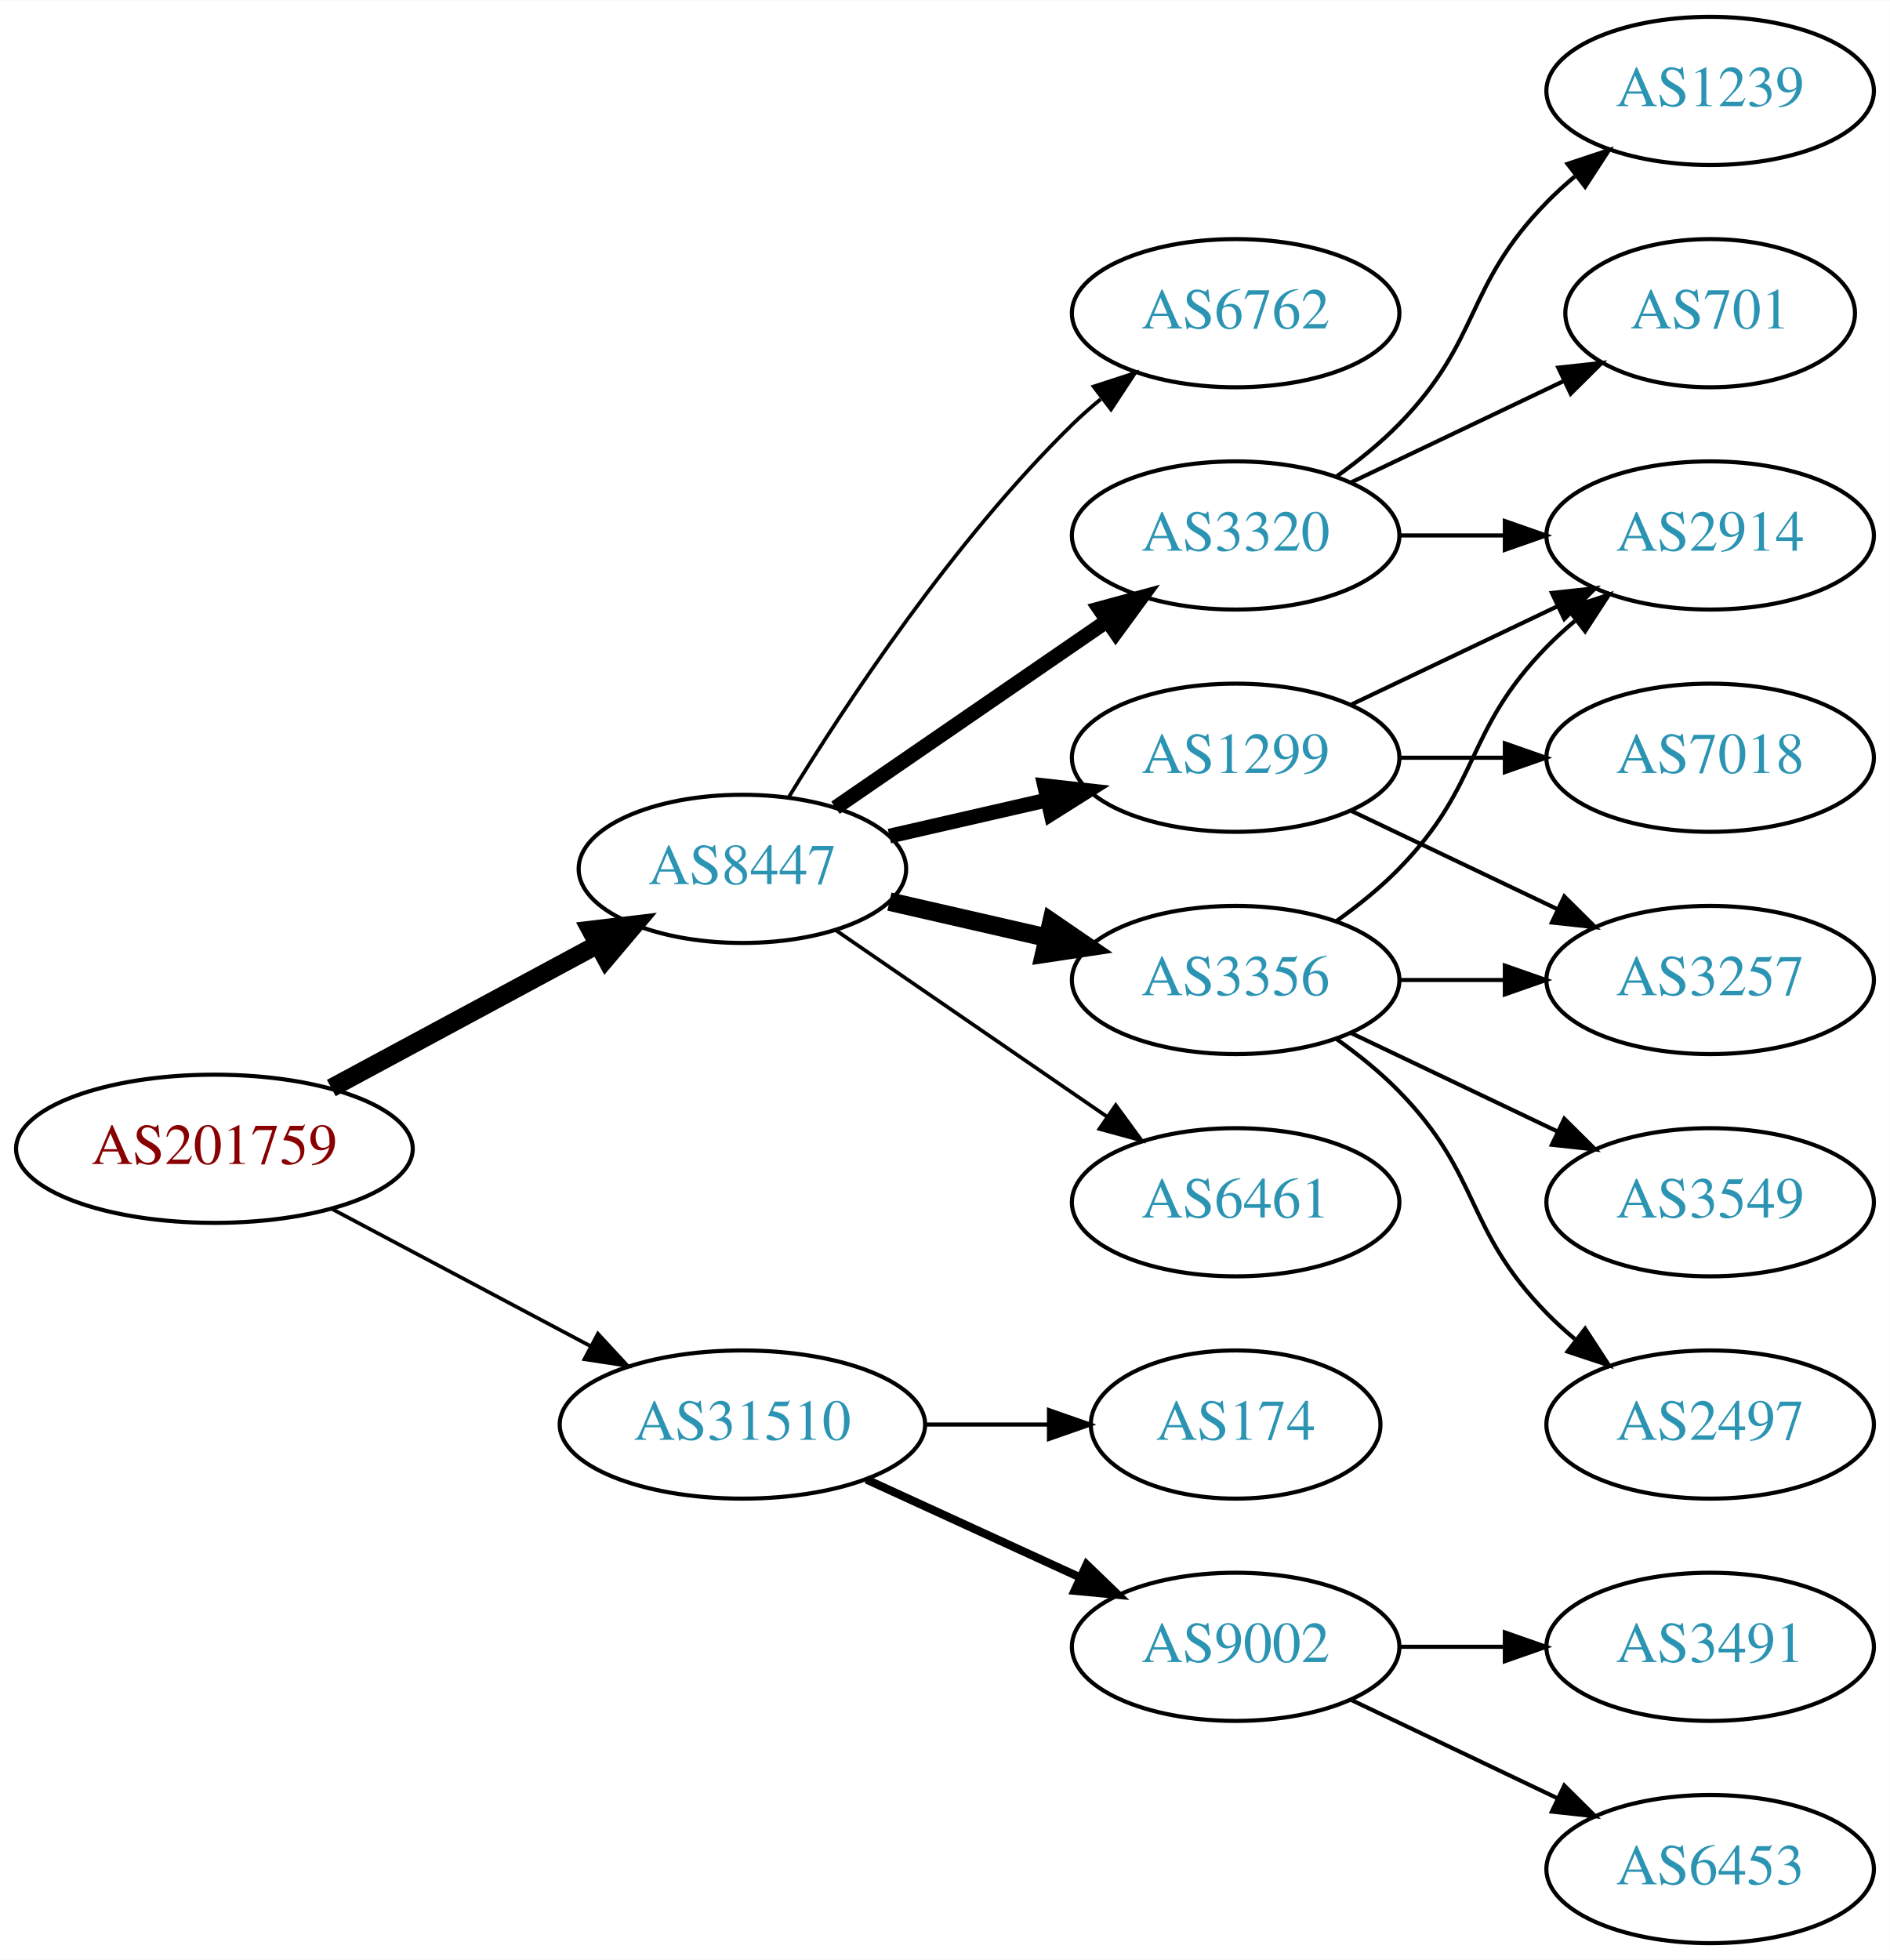
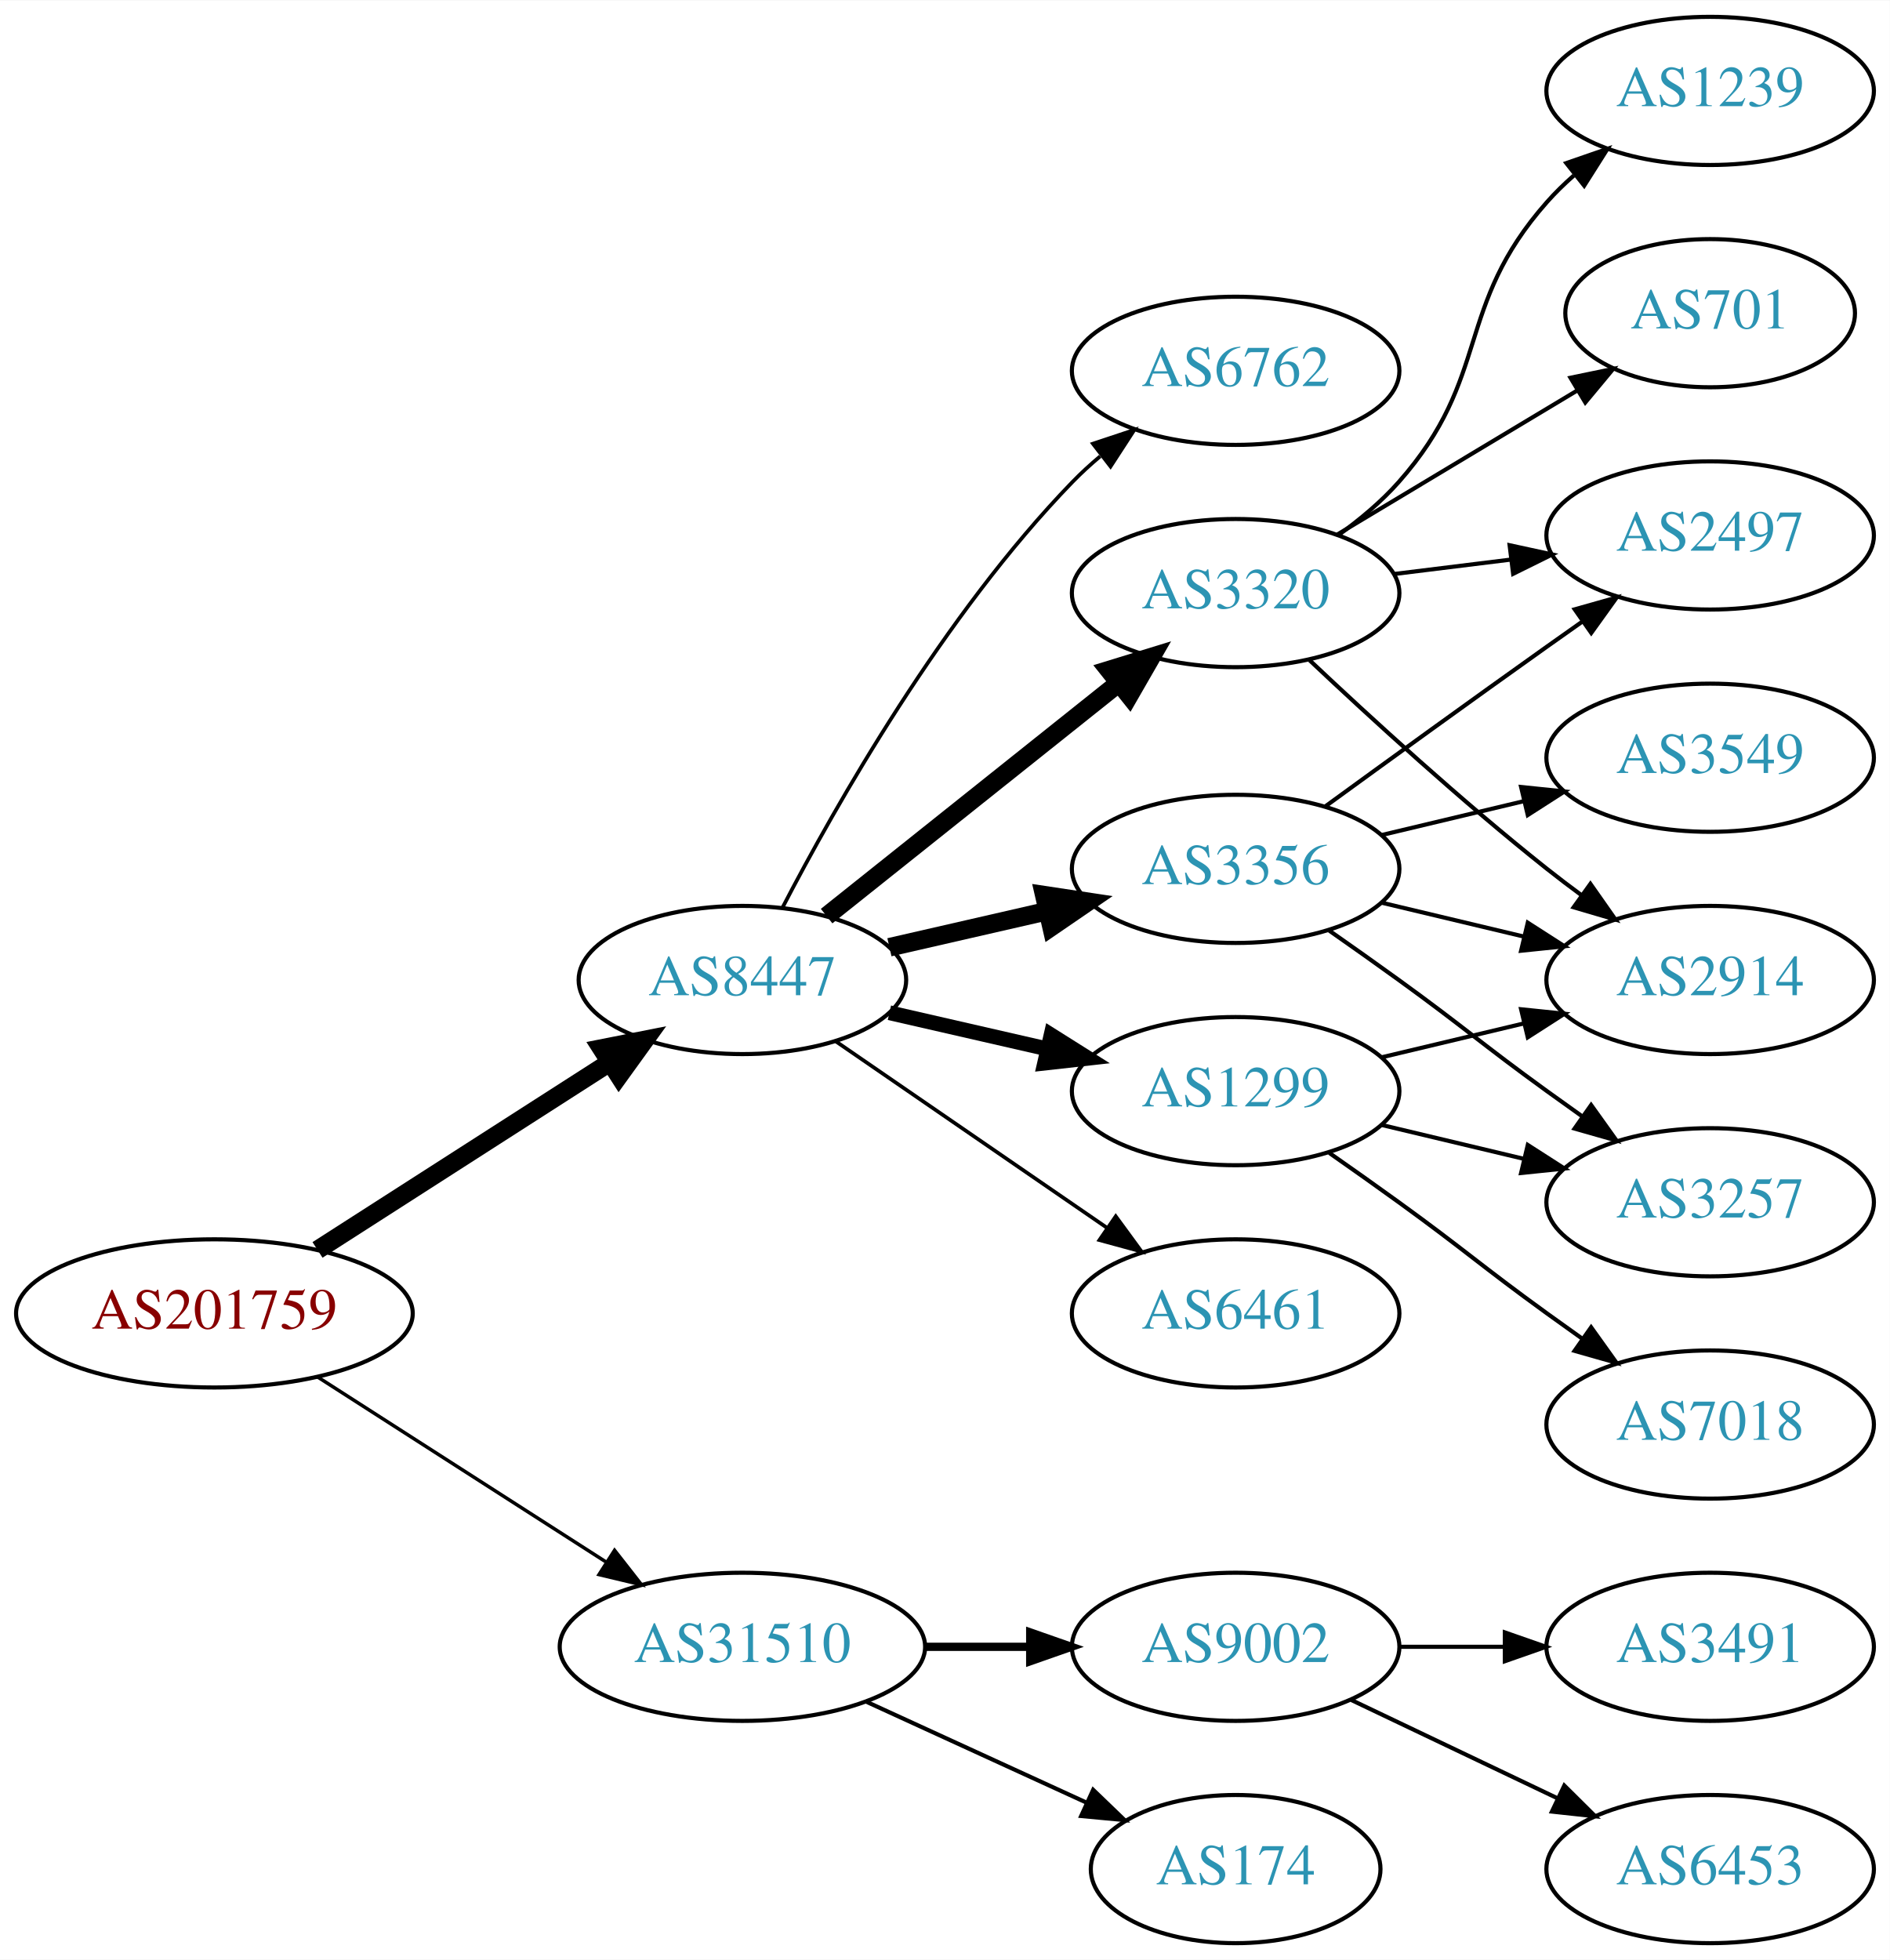
<svg xmlns="http://www.w3.org/2000/svg" xmlns:xlink="http://www.w3.org/1999/xlink" width="459pt" height="476pt" viewBox="0.00 0.00 459.17 476.00">
  <g id="graph0" class="graph" transform="scale(1 1) rotate(0) translate(4 472)">
    <polygon fill="white" stroke="none" points="-4,4 -4,-472 455.17,-472 455.17,4 -4,4" />
    <g id="node1" class="node">
      <g id="a_node1">
        <a xlink:href="/asn/201759" xlink:title="AS201759 ~ OeRK-TIROL-AS [AT]">
-           <ellipse fill="#ffffff" stroke="black" cx="48.096" cy="-193" rx="48.192" ry="18" />
-           <text text-anchor="middle" x="48.096" y="-189.3" font-family="Times,serif" font-size="14.00" fill="#880000">AS201759</text>
+           <ellipse fill="#ffffff" stroke="black" cx="48.096" cy="-153" rx="48.192" ry="18" />
+           <text text-anchor="middle" x="48.096" y="-149.3" font-family="Times,serif" font-size="14.00" fill="#880000">AS201759</text>
        </a>
      </g>
    </g>
    <g id="node2" class="node">
      <g id="a_node2">
        <a xlink:href="/asn/8447" xlink:title="AS8447 ~ A1 Telekom Austria AG [AT]">
-           <ellipse fill="#ffffff" stroke="black" cx="176.388" cy="-261" rx="39.794" ry="18" />
-           <text text-anchor="middle" x="176.388" y="-257.3" font-family="Times,serif" font-size="14.00" fill="#2c94b3">AS8447</text>
+           <ellipse fill="#ffffff" stroke="black" cx="176.388" cy="-234" rx="39.794" ry="18" />
+           <text text-anchor="middle" x="176.388" y="-230.3" font-family="Times,serif" font-size="14.00" fill="#2c94b3">AS8447</text>
        </a>
      </g>
    </g>
    <g id="edge1" class="edge">
-       <path fill="none" stroke="black" stroke-width="4.5" d="M76.499,-207.755C95.498,-217.985 120.934,-231.68 141.251,-242.62" />
-       <polygon fill="black" stroke="black" stroke-width="4.5" points="139.512,-246.155 150.184,-247.429 143.246,-239.222 139.512,-246.155" />
+       <path fill="none" stroke="black" stroke-width="4.5" d="M73.147,-168.426C93.276,-181.336 122.141,-199.849 144.071,-213.915" />
+       <polygon fill="black" stroke="black" stroke-width="4.5" points="142.156,-217.364 152.7,-219.449 146.408,-210.736 142.156,-217.364" />
    </g>
    <g id="node3" class="node">
      <g id="a_node3">
        <a xlink:href="/asn/31510" xlink:title="AS31510 ~ Innsbrucker Kommunalbetriebe AG [AT]">
-           <ellipse fill="#ffffff" stroke="black" cx="176.388" cy="-126" rx="44.393" ry="18" />
-           <text text-anchor="middle" x="176.388" y="-122.3" font-family="Times,serif" font-size="14.00" fill="#2c94b3">AS31510</text>
+           <ellipse fill="#ffffff" stroke="black" cx="176.388" cy="-72" rx="44.393" ry="18" />
+           <text text-anchor="middle" x="176.388" y="-68.3" font-family="Times,serif" font-size="14.00" fill="#2c94b3">AS31510</text>
        </a>
      </g>
    </g>
    <g id="edge2" class="edge">
-       <path fill="none" stroke="black" stroke-width="0.9" d="M76.499,-178.462C94.995,-168.65 119.591,-155.601 139.626,-144.972" />
-       <polygon fill="black" stroke="black" stroke-width="0.9" points="141.278,-148.058 148.471,-140.279 137.997,-141.874 141.278,-148.058" />
+       <path fill="none" stroke="black" stroke-width="0.844" d="M73.147,-137.574C93.024,-124.826 121.421,-106.613 143.246,-92.615" />
+       <polygon fill="black" stroke="black" stroke-width="0.844" points="145.325,-95.439 151.853,-87.094 141.546,-89.547 145.325,-95.439" />
    </g>
    <g id="node4" class="node">
      <g id="a_node4">
-         <a xlink:href="/asn/1299" xlink:title="AS1299 ~ Telia Carrier [EU]">
-           <ellipse fill="#ffffff" stroke="black" cx="296.23" cy="-288" rx="39.794" ry="18" />
-           <text text-anchor="middle" x="296.23" y="-284.3" font-family="Times,serif" font-size="14.00" fill="#2c94b3">AS1299</text>
+         <a xlink:href="/asn/3356" xlink:title="AS3356 ~ Level 3 Parent, LLC [US]">
+           <ellipse fill="#ffffff" stroke="black" cx="296.23" cy="-261" rx="39.794" ry="18" />
+           <text text-anchor="middle" x="296.23" y="-257.3" font-family="Times,serif" font-size="14.00" fill="#2c94b3">AS3356</text>
        </a>
      </g>
    </g>
    <g id="edge3" class="edge">
-       <path fill="none" stroke="black" stroke-width="3.6" d="M212.107,-268.955C224.107,-271.704 237.728,-274.825 250.42,-277.733" />
-       <polygon fill="black" stroke="black" stroke-width="3.6" points="249.823,-281.187 260.352,-280.009 251.386,-274.364 249.823,-281.187" />
+       <path fill="none" stroke="black" stroke-width="4.5" d="M212.107,-241.955C224.107,-244.704 237.728,-247.825 250.42,-250.733" />
+       <polygon fill="black" stroke="black" stroke-width="4.5" points="249.725,-254.613 260.352,-253.009 251.484,-246.937 249.725,-254.613" />
    </g>
    <g id="node5" class="node">
      <g id="a_node5">
        <a xlink:href="/asn/6461" xlink:title="AS6461 ~ Zayo Bandwidth [US]">
-           <ellipse fill="#ffffff" stroke="black" cx="296.23" cy="-180" rx="39.794" ry="18" />
-           <text text-anchor="middle" x="296.23" y="-176.3" font-family="Times,serif" font-size="14.00" fill="#2c94b3">AS6461</text>
+           <ellipse fill="#ffffff" stroke="black" cx="296.23" cy="-153" rx="39.794" ry="18" />
+           <text text-anchor="middle" x="296.23" y="-149.3" font-family="Times,serif" font-size="14.00" fill="#2c94b3">AS6461</text>
        </a>
      </g>
    </g>
    <g id="edge4" class="edge">
-       <path fill="none" stroke="black" stroke-width="0.9" d="M199.002,-246.143C217.49,-233.435 244.304,-215.005 264.934,-200.825" />
-       <polygon fill="black" stroke="black" stroke-width="0.9" points="267.096,-203.586 273.354,-195.037 263.13,-197.817 267.096,-203.586" />
+       <path fill="none" stroke="black" stroke-width="0.9" d="M199.002,-219.143C217.49,-206.435 244.304,-188.005 264.934,-173.825" />
+       <polygon fill="black" stroke="black" stroke-width="0.9" points="267.096,-176.586 273.354,-168.037 263.13,-170.817 267.096,-176.586" />
    </g>
    <g id="node6" class="node">
      <g id="a_node6">
        <a xlink:href="/asn/3320" xlink:title="AS3320 ~ DTAG [DE]">
-           <ellipse fill="#ffffff" stroke="black" cx="296.23" cy="-342" rx="39.794" ry="18" />
-           <text text-anchor="middle" x="296.23" y="-338.3" font-family="Times,serif" font-size="14.00" fill="#2c94b3">AS3320</text>
+           <ellipse fill="#ffffff" stroke="black" cx="296.23" cy="-328" rx="39.794" ry="18" />
+           <text text-anchor="middle" x="296.23" y="-324.3" font-family="Times,serif" font-size="14.00" fill="#2c94b3">AS3320</text>
        </a>
      </g>
    </g>
    <g id="edge5" class="edge">
-       <path fill="none" stroke="black" stroke-width="3.6" d="M199.002,-275.857C217.49,-288.565 244.304,-306.995 264.934,-321.175" />
-       <polygon fill="black" stroke="black" stroke-width="3.6" points="263.13,-324.183 273.354,-326.963 267.096,-318.414 263.13,-324.183" />
+       <path fill="none" stroke="black" stroke-width="4.5" d="M196.847,-249.522C216.208,-264.966 246.089,-288.802 267.842,-306.153" />
+       <polygon fill="black" stroke="black" stroke-width="4.5" points="265.469,-309.297 275.742,-312.455 270.38,-303.141 265.469,-309.297" />
    </g>
    <g id="node7" class="node">
      <g id="a_node7">
-         <a xlink:href="/asn/3356" xlink:title="AS3356 ~ Level 3 Parent, LLC [US]">
-           <ellipse fill="#ffffff" stroke="black" cx="296.23" cy="-234" rx="39.794" ry="18" />
-           <text text-anchor="middle" x="296.23" y="-230.3" font-family="Times,serif" font-size="14.00" fill="#2c94b3">AS3356</text>
+         <a xlink:href="/asn/1299" xlink:title="AS1299 ~ Telia Carrier [EU]">
+           <ellipse fill="#ffffff" stroke="black" cx="296.23" cy="-207" rx="39.794" ry="18" />
+           <text text-anchor="middle" x="296.23" y="-203.3" font-family="Times,serif" font-size="14.00" fill="#2c94b3">AS1299</text>
        </a>
      </g>
    </g>
    <g id="edge6" class="edge">
-       <path fill="none" stroke="black" stroke-width="4.5" d="M212.107,-253.045C224.107,-250.296 237.728,-247.175 250.42,-244.267" />
-       <polygon fill="black" stroke="black" stroke-width="4.5" points="251.484,-248.063 260.352,-241.991 249.725,-240.387 251.484,-248.063" />
+       <path fill="none" stroke="black" stroke-width="3.6" d="M212.107,-226.045C224.107,-223.296 237.728,-220.175 250.42,-217.267" />
+       <polygon fill="black" stroke="black" stroke-width="3.6" points="251.386,-220.636 260.352,-214.991 249.823,-213.813 251.386,-220.636" />
    </g>
    <g id="node8" class="node">
      <g id="a_node8">
        <a xlink:href="/asn/6762" xlink:title="AS6762 ~ TELECOM ITALIA SPARKLE S.p.A. [IT]">
-           <ellipse fill="#ffffff" stroke="black" cx="296.23" cy="-396" rx="39.794" ry="18" />
-           <text text-anchor="middle" x="296.23" y="-392.3" font-family="Times,serif" font-size="14.00" fill="#2c94b3">AS6762</text>
+           <ellipse fill="#ffffff" stroke="black" cx="296.23" cy="-382" rx="39.794" ry="18" />
+           <text text-anchor="middle" x="296.23" y="-378.3" font-family="Times,serif" font-size="14.00" fill="#2c94b3">AS6762</text>
        </a>
      </g>
    </g>
    <g id="edge7" class="edge">
-       <path fill="none" stroke="black" stroke-width="0.9" d="M187.653,-278.44C201.462,-300.991 227.651,-340.722 256.584,-369 258.724,-371.092 261.041,-373.137 263.441,-375.106" />
-       <polygon fill="black" stroke="black" stroke-width="0.9" points="261.708,-378.185 271.782,-381.464 265.951,-372.618 261.708,-378.185" />
+       <path fill="none" stroke="black" stroke-width="0.9" d="M186.079,-251.501C199.039,-276.439 225.29,-322.745 256.584,-355 258.667,-357.148 260.944,-359.233 263.317,-361.229" />
+       <polygon fill="black" stroke="black" stroke-width="0.9" points="261.555,-364.292 271.608,-367.638 265.836,-358.753 261.555,-364.292" />
    </g>
    <g id="node16" class="node">
      <g id="a_node16">
+         <a xlink:href="/asn/174" xlink:title="AS174 ~ Cogent Communications [US]">
+           <ellipse fill="#ffffff" stroke="black" cx="296.23" cy="-18" rx="35.194" ry="18" />
+           <text text-anchor="middle" x="296.23" y="-14.3" font-family="Times,serif" font-size="14.00" fill="#2c94b3">AS174</text>
+         </a>
+       </g>
+     </g>
+     <g id="edge19" class="edge">
+       <path fill="none" stroke="black" d="M206.517,-58.652C222.734,-51.22 243.038,-41.917 260.127,-34.086" />
+       <polygon fill="black" stroke="black" points="261.611,-37.256 269.244,-29.908 258.695,-30.892 261.611,-37.256" />
+     </g>
+     <g id="node17" class="node">
+       <g id="a_node17">
        <a xlink:href="/asn/9002" xlink:title="AS9002 ~ RETN Limited [EU]">
          <ellipse fill="#ffffff" stroke="black" cx="296.23" cy="-72" rx="39.794" ry="18" />
          <text text-anchor="middle" x="296.23" y="-68.3" font-family="Times,serif" font-size="14.00" fill="#2c94b3">AS9002</text>
        </a>
      </g>
    </g>
-     <g id="edge18" class="edge">
-       <path fill="none" stroke="black" stroke-width="2" d="M206.517,-112.652C222.128,-105.498 241.526,-96.609 258.198,-88.969" />
-       <polygon fill="black" stroke="black" stroke-width="2" points="260.017,-91.986 267.65,-84.638 257.101,-85.622 260.017,-91.986" />
-     </g>
-     <g id="node17" class="node">
-       <g id="a_node17">
-         <a xlink:href="/asn/174" xlink:title="AS174 ~ Cogent Communications [US]">
-           <ellipse fill="#ffffff" stroke="black" cx="296.23" cy="-126" rx="35.194" ry="18" />
-           <text text-anchor="middle" x="296.23" y="-122.3" font-family="Times,serif" font-size="14.00" fill="#2c94b3">AS174</text>
-         </a>
-       </g>
-     </g>
-     <g id="edge19" class="edge">
-       <path fill="none" stroke="black" d="M220.599,-126C230.447,-126 240.926,-126 250.823,-126" />
-       <polygon fill="black" stroke="black" points="250.875,-129.5 260.875,-126 250.875,-122.5 250.875,-129.5" />
+     <g id="edge20" class="edge">
+       <path fill="none" stroke="black" stroke-width="2" d="M220.599,-72C228.911,-72 237.674,-72 246.156,-72" />
+       <polygon fill="black" stroke="black" stroke-width="2" points="246.315,-75.5 256.315,-72 246.315,-68.5 246.315,-75.5" />
+     </g>
+     <g id="node9" class="node">
+       <g id="a_node9">
+         <a xlink:href="/asn/2914" xlink:title="AS2914 ~ NTT America, Inc. [US]">
+           <ellipse fill="#ffffff" stroke="black" cx="411.523" cy="-234" rx="39.794" ry="18" />
+           <text text-anchor="middle" x="411.523" y="-230.3" font-family="Times,serif" font-size="14.00" fill="#2c94b3">AS2914</text>
+         </a>
+       </g>
+     </g>
+     <g id="edge8" class="edge">
+       <path fill="none" stroke="black" d="M331.837,-252.752C342.709,-250.162 354.863,-247.265 366.305,-244.538" />
+       <polygon fill="black" stroke="black" points="367.212,-247.92 376.128,-242.197 365.589,-241.111 367.212,-247.92" />
    </g>
    <g id="node10" class="node">
      <g id="a_node10">
-         <a xlink:href="/asn/2914" xlink:title="AS2914 ~ NTT America, Inc. [US]">
-           <ellipse fill="#ffffff" stroke="black" cx="411.523" cy="-342" rx="39.794" ry="18" />
-           <text text-anchor="middle" x="411.523" y="-338.3" font-family="Times,serif" font-size="14.00" fill="#2c94b3">AS2914</text>
-         </a>
-       </g>
-     </g>
-     <g id="edge12" class="edge">
-       <path fill="none" stroke="black" d="M324.367,-300.934C339.361,-308.081 358.182,-317.052 374.405,-324.785" />
-       <polygon fill="black" stroke="black" points="373.075,-328.028 383.608,-329.171 376.087,-321.709 373.075,-328.028" />
+         <a xlink:href="/asn/3257" xlink:title="AS3257 ~ GTT [DE]">
+           <ellipse fill="#ffffff" stroke="black" cx="411.523" cy="-180" rx="39.794" ry="18" />
+           <text text-anchor="middle" x="411.523" y="-176.3" font-family="Times,serif" font-size="14.00" fill="#2c94b3">AS3257</text>
+         </a>
+       </g>
+     </g>
+     <g id="edge9" class="edge">
+       <path fill="none" stroke="black" d="M318.987,-245.991C324.522,-242.121 330.44,-237.936 335.877,-234 352.076,-222.271 355.677,-218.729 371.877,-207 374.68,-204.971 377.611,-202.875 380.552,-200.79" />
+       <polygon fill="black" stroke="black" points="382.603,-203.627 388.766,-195.009 378.574,-197.903 382.603,-203.627" />
+     </g>
+     <g id="node11" class="node">
+       <g id="a_node11">
+         <a xlink:href="/asn/3549" xlink:title="AS3549 ~ Level 3 Parent, LLC [US]">
+           <ellipse fill="#ffffff" stroke="black" cx="411.523" cy="-288" rx="39.794" ry="18" />
+           <text text-anchor="middle" x="411.523" y="-284.3" font-family="Times,serif" font-size="14.00" fill="#2c94b3">AS3549</text>
+         </a>
+       </g>
+     </g>
+     <g id="edge10" class="edge">
+       <path fill="none" stroke="black" d="M331.837,-269.248C342.709,-271.838 354.863,-274.735 366.305,-277.462" />
+       <polygon fill="black" stroke="black" points="365.589,-280.889 376.128,-279.803 367.212,-274.08 365.589,-280.889" />
    </g>
    <g id="node12" class="node">
      <g id="a_node12">
-         <a xlink:href="/asn/3257" xlink:title="AS3257 ~ GTT [DE]">
-           <ellipse fill="#ffffff" stroke="black" cx="411.523" cy="-234" rx="39.794" ry="18" />
-           <text text-anchor="middle" x="411.523" y="-230.3" font-family="Times,serif" font-size="14.00" fill="#2c94b3">AS3257</text>
+         <a xlink:href="/asn/2497" xlink:title="AS2497 ~ Internet Initiative Japan Inc. [JP]">
+           <ellipse fill="#ffffff" stroke="black" cx="411.523" cy="-342" rx="39.794" ry="18" />
+           <text text-anchor="middle" x="411.523" y="-338.3" font-family="Times,serif" font-size="14.00" fill="#2c94b3">AS2497</text>
        </a>
      </g>
    </g>
    <g id="edge11" class="edge">
-       <path fill="none" stroke="black" d="M324.367,-275.066C339.361,-267.919 358.182,-258.948 374.405,-251.215" />
-       <polygon fill="black" stroke="black" points="376.087,-254.291 383.608,-246.829 373.075,-247.972 376.087,-254.291" />
+       <path fill="none" stroke="black" d="M318.078,-276.222C333.012,-287.091 353.626,-302.025 371.877,-315 374.697,-317.005 377.64,-319.085 380.588,-321.159" />
+       <polygon fill="black" stroke="black" points="378.616,-324.05 388.813,-326.926 382.634,-318.319 378.616,-324.05" />
+     </g>
+     <g id="edge13" class="edge">
+       <path fill="none" stroke="black" d="M314.205,-311.68C329.007,-297.716 351.276,-277.342 371.877,-261 374.588,-258.849 377.457,-256.672 380.36,-254.537" />
+       <polygon fill="black" stroke="black" points="382.434,-257.356 388.519,-248.683 378.353,-251.669 382.434,-257.356" />
+     </g>
+     <g id="edge12" class="edge">
+       <path fill="none" stroke="black" d="M334.64,-332.623C343.728,-333.746 353.566,-334.962 363.05,-336.134" />
+       <polygon fill="black" stroke="black" points="362.798,-339.629 373.152,-337.382 363.657,-332.682 362.798,-339.629" />
    </g>
    <g id="node13" class="node">
      <g id="a_node13">
-         <a xlink:href="/asn/7018" xlink:title="AS7018 ~ AT&amp;T Services, Inc. [US]">
-           <ellipse fill="#ffffff" stroke="black" cx="411.523" cy="-288" rx="39.794" ry="18" />
-           <text text-anchor="middle" x="411.523" y="-284.3" font-family="Times,serif" font-size="14.00" fill="#2c94b3">AS7018</text>
-         </a>
-       </g>
-     </g>
-     <g id="edge13" class="edge">
-       <path fill="none" stroke="black" d="M335.902,-288C344.105,-288 352.869,-288 361.401,-288" />
-       <polygon fill="black" stroke="black" points="361.641,-291.5 371.641,-288 361.641,-284.5 361.641,-291.5" />
-     </g>
-     <g id="node9" class="node">
-       <g id="a_node9">
        <a xlink:href="/asn/1239" xlink:title="AS1239 ~ Sprint [US]">
          <ellipse fill="#ffffff" stroke="black" cx="411.523" cy="-450" rx="39.794" ry="18" />
          <text text-anchor="middle" x="411.523" y="-446.3" font-family="Times,serif" font-size="14.00" fill="#2c94b3">AS1239</text>
        </a>
      </g>
    </g>
-     <g id="edge8" class="edge">
-       <path fill="none" stroke="black" d="M320.824,-356.389C326.08,-360.148 331.412,-364.437 335.877,-369 356.049,-389.617 351.704,-402.383 371.877,-423 373.969,-425.139 376.253,-427.218 378.63,-429.21" />
-       <polygon fill="black" stroke="black" points="376.873,-432.275 386.929,-435.611 381.148,-426.732 376.873,-432.275" />
-     </g>
-     <g id="edge9" class="edge">
-       <path fill="none" stroke="black" d="M335.902,-342C344.105,-342 352.869,-342 361.401,-342" />
-       <polygon fill="black" stroke="black" points="361.641,-345.5 371.641,-342 361.641,-338.5 361.641,-345.5" />
-     </g>
-     <g id="node11" class="node">
-       <g id="a_node11">
+     <g id="edge14" class="edge">
+       <path fill="none" stroke="black" d="M321.167,-342.071C326.409,-345.842 331.648,-350.217 335.877,-355 358.526,-380.62 349.227,-397.38 371.877,-423 373.859,-425.242 376.063,-427.394 378.385,-429.437" />
+       <polygon fill="black" stroke="black" points="376.573,-432.466 386.586,-435.929 380.918,-426.978 376.573,-432.466" />
+     </g>
+     <g id="node14" class="node">
+       <g id="a_node14">
        <a xlink:href="/asn/701" xlink:title="AS701 ~ UUNET [US]">
          <ellipse fill="#ffffff" stroke="black" cx="411.523" cy="-396" rx="35.194" ry="18" />
          <text text-anchor="middle" x="411.523" y="-392.3" font-family="Times,serif" font-size="14.00" fill="#2c94b3">AS701</text>
        </a>
      </g>
    </g>
-     <g id="edge10" class="edge">
-       <path fill="none" stroke="black" d="M324.367,-354.934C339.798,-362.29 359.284,-371.577 375.819,-379.459" />
-       <polygon fill="black" stroke="black" points="374.628,-382.768 385.161,-383.911 377.64,-376.449 374.628,-382.768" />
+     <g id="edge15" class="edge">
+       <path fill="none" stroke="black" d="M320.98,-342.255C337.931,-352.429 360.897,-366.214 379.326,-377.275" />
+       <polygon fill="black" stroke="black" points="377.587,-380.313 387.962,-382.459 381.189,-374.311 377.587,-380.313" />
+     </g>
+     <g id="edge17" class="edge">
+       <path fill="none" stroke="black" d="M331.837,-215.248C342.709,-217.838 354.863,-220.735 366.305,-223.462" />
+       <polygon fill="black" stroke="black" points="365.589,-226.889 376.128,-225.803 367.212,-220.08 365.589,-226.889" />
    </g>
    <g id="edge16" class="edge">
-       <path fill="none" stroke="black" d="M320.824,-248.389C326.08,-252.148 331.412,-256.437 335.877,-261 356.049,-281.617 351.704,-294.383 371.877,-315 373.969,-317.139 376.253,-319.218 378.63,-321.21" />
-       <polygon fill="black" stroke="black" points="376.873,-324.275 386.929,-327.611 381.148,-318.732 376.873,-324.275" />
-     </g>
-     <g id="edge15" class="edge">
-       <path fill="none" stroke="black" d="M335.902,-234C344.105,-234 352.869,-234 361.401,-234" />
-       <polygon fill="black" stroke="black" points="361.641,-237.5 371.641,-234 361.641,-230.5 361.641,-237.5" />
-     </g>
-     <g id="node14" class="node">
-       <g id="a_node14">
-         <a xlink:href="/asn/3549" xlink:title="AS3549 ~ Level 3 Parent, LLC [US]">
-           <ellipse fill="#ffffff" stroke="black" cx="411.523" cy="-180" rx="39.794" ry="18" />
-           <text text-anchor="middle" x="411.523" y="-176.3" font-family="Times,serif" font-size="14.00" fill="#2c94b3">AS3549</text>
-         </a>
-       </g>
-     </g>
-     <g id="edge14" class="edge">
-       <path fill="none" stroke="black" d="M324.367,-221.066C339.361,-213.919 358.182,-204.948 374.405,-197.215" />
-       <polygon fill="black" stroke="black" points="376.087,-200.291 383.608,-192.829 373.075,-193.972 376.087,-200.291" />
+       <path fill="none" stroke="black" d="M331.837,-198.752C342.709,-196.162 354.863,-193.265 366.305,-190.538" />
+       <polygon fill="black" stroke="black" points="367.212,-193.92 376.128,-188.197 365.589,-187.111 367.212,-193.92" />
    </g>
    <g id="node15" class="node">
      <g id="a_node15">
-         <a xlink:href="/asn/2497" xlink:title="AS2497 ~ Internet Initiative Japan Inc. [JP]">
+         <a xlink:href="/asn/7018" xlink:title="AS7018 ~ AT&amp;T Services, Inc. [US]">
          <ellipse fill="#ffffff" stroke="black" cx="411.523" cy="-126" rx="39.794" ry="18" />
-           <text text-anchor="middle" x="411.523" y="-122.3" font-family="Times,serif" font-size="14.00" fill="#2c94b3">AS2497</text>
-         </a>
-       </g>
-     </g>
-     <g id="edge17" class="edge">
-       <path fill="none" stroke="black" d="M320.824,-219.611C326.08,-215.852 331.412,-211.563 335.877,-207 356.049,-186.383 351.704,-173.617 371.877,-153 373.969,-150.861 376.253,-148.782 378.63,-146.79" />
-       <polygon fill="black" stroke="black" points="381.148,-149.268 386.929,-140.389 376.873,-143.725 381.148,-149.268" />
+           <text text-anchor="middle" x="411.523" y="-122.3" font-family="Times,serif" font-size="14.00" fill="#2c94b3">AS7018</text>
+         </a>
+       </g>
+     </g>
+     <g id="edge18" class="edge">
+       <path fill="none" stroke="black" d="M318.987,-191.991C324.522,-188.121 330.44,-183.936 335.877,-180 352.076,-168.271 355.677,-164.729 371.877,-153 374.68,-150.971 377.611,-148.875 380.552,-146.79" />
+       <polygon fill="black" stroke="black" points="382.603,-149.627 388.766,-141.009 378.574,-143.903 382.603,-149.627" />
    </g>
    <g id="node18" class="node">
      <g id="a_node18">
        <a xlink:href="/asn/6453" xlink:title="AS6453 ~ TATA COMMUNICATIONS (AMERICA) INC [US]">
          <ellipse fill="#ffffff" stroke="black" cx="411.523" cy="-18" rx="39.794" ry="18" />
          <text text-anchor="middle" x="411.523" y="-14.3" font-family="Times,serif" font-size="14.00" fill="#2c94b3">AS6453</text>
        </a>
      </g>
    </g>
-     <g id="edge20" class="edge">
+     <g id="edge21" class="edge">
      <path fill="none" stroke="black" d="M324.367,-59.066C339.361,-51.919 358.182,-42.948 374.405,-35.215" />
      <polygon fill="black" stroke="black" points="376.087,-38.291 383.608,-30.829 373.075,-31.972 376.087,-38.291" />
    </g>
    <g id="node19" class="node">
      <g id="a_node19">
        <a xlink:href="/asn/3491" xlink:title="AS3491 ~ PCCW Global, Inc. [US]">
          <ellipse fill="#ffffff" stroke="black" cx="411.523" cy="-72" rx="39.794" ry="18" />
          <text text-anchor="middle" x="411.523" y="-68.3" font-family="Times,serif" font-size="14.00" fill="#2c94b3">AS3491</text>
        </a>
      </g>
    </g>
-     <g id="edge21" class="edge">
+     <g id="edge22" class="edge">
      <path fill="none" stroke="black" d="M335.902,-72C344.105,-72 352.869,-72 361.401,-72" />
      <polygon fill="black" stroke="black" points="361.641,-75.5 371.641,-72 361.641,-68.5 361.641,-75.5" />
    </g>
  </g>
</svg>
